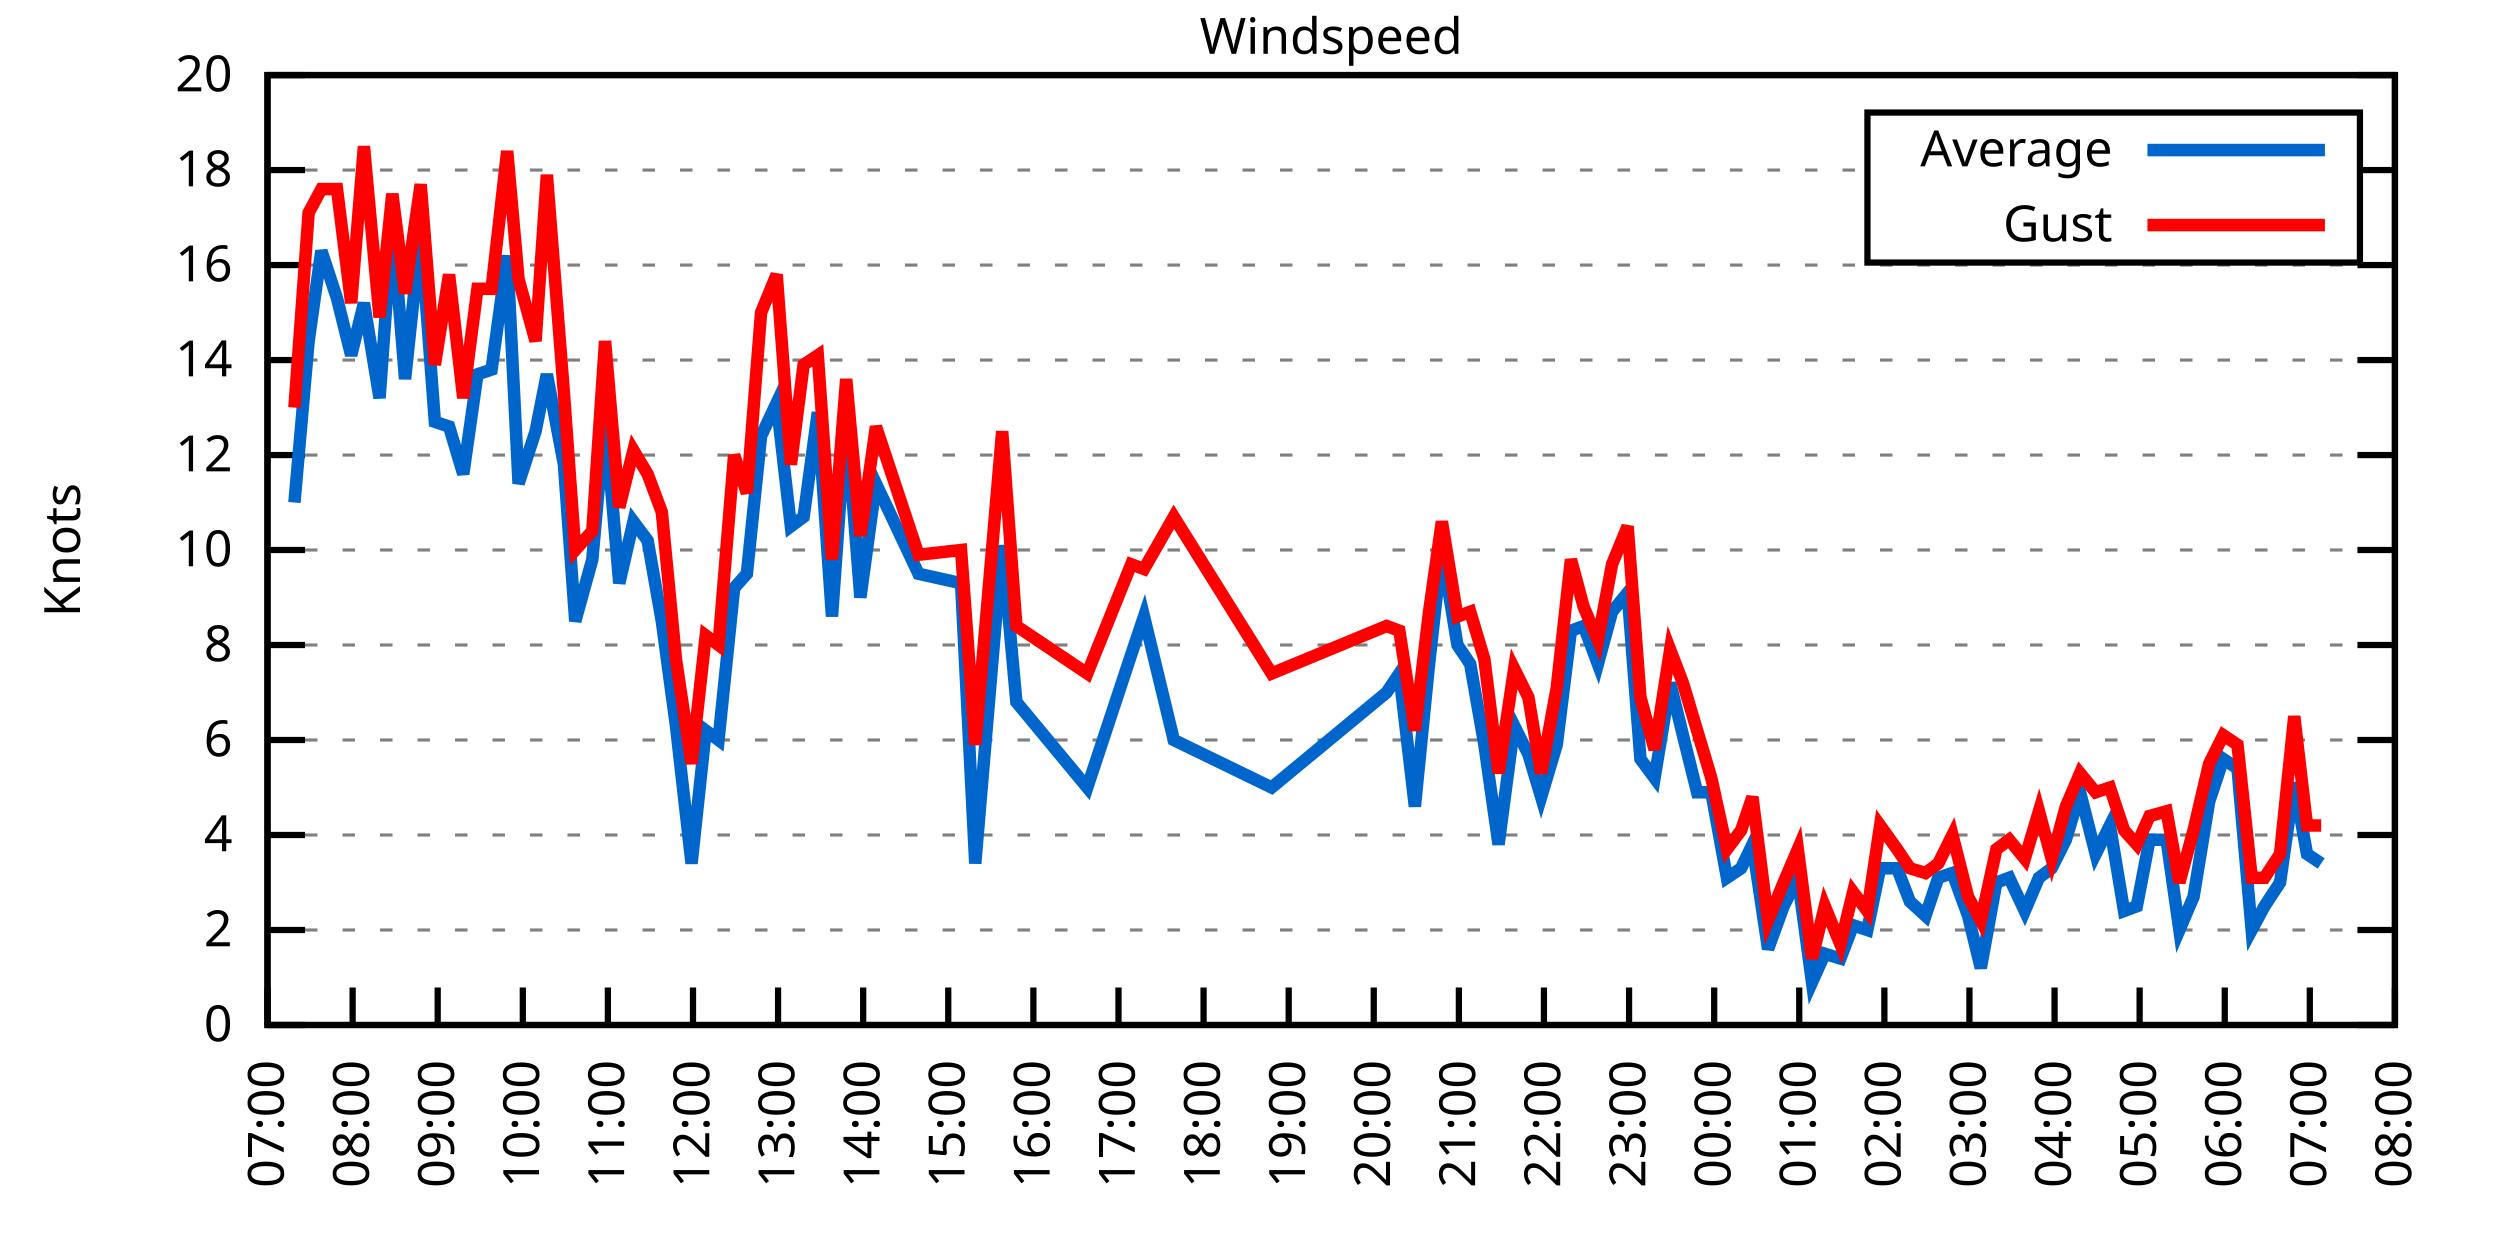
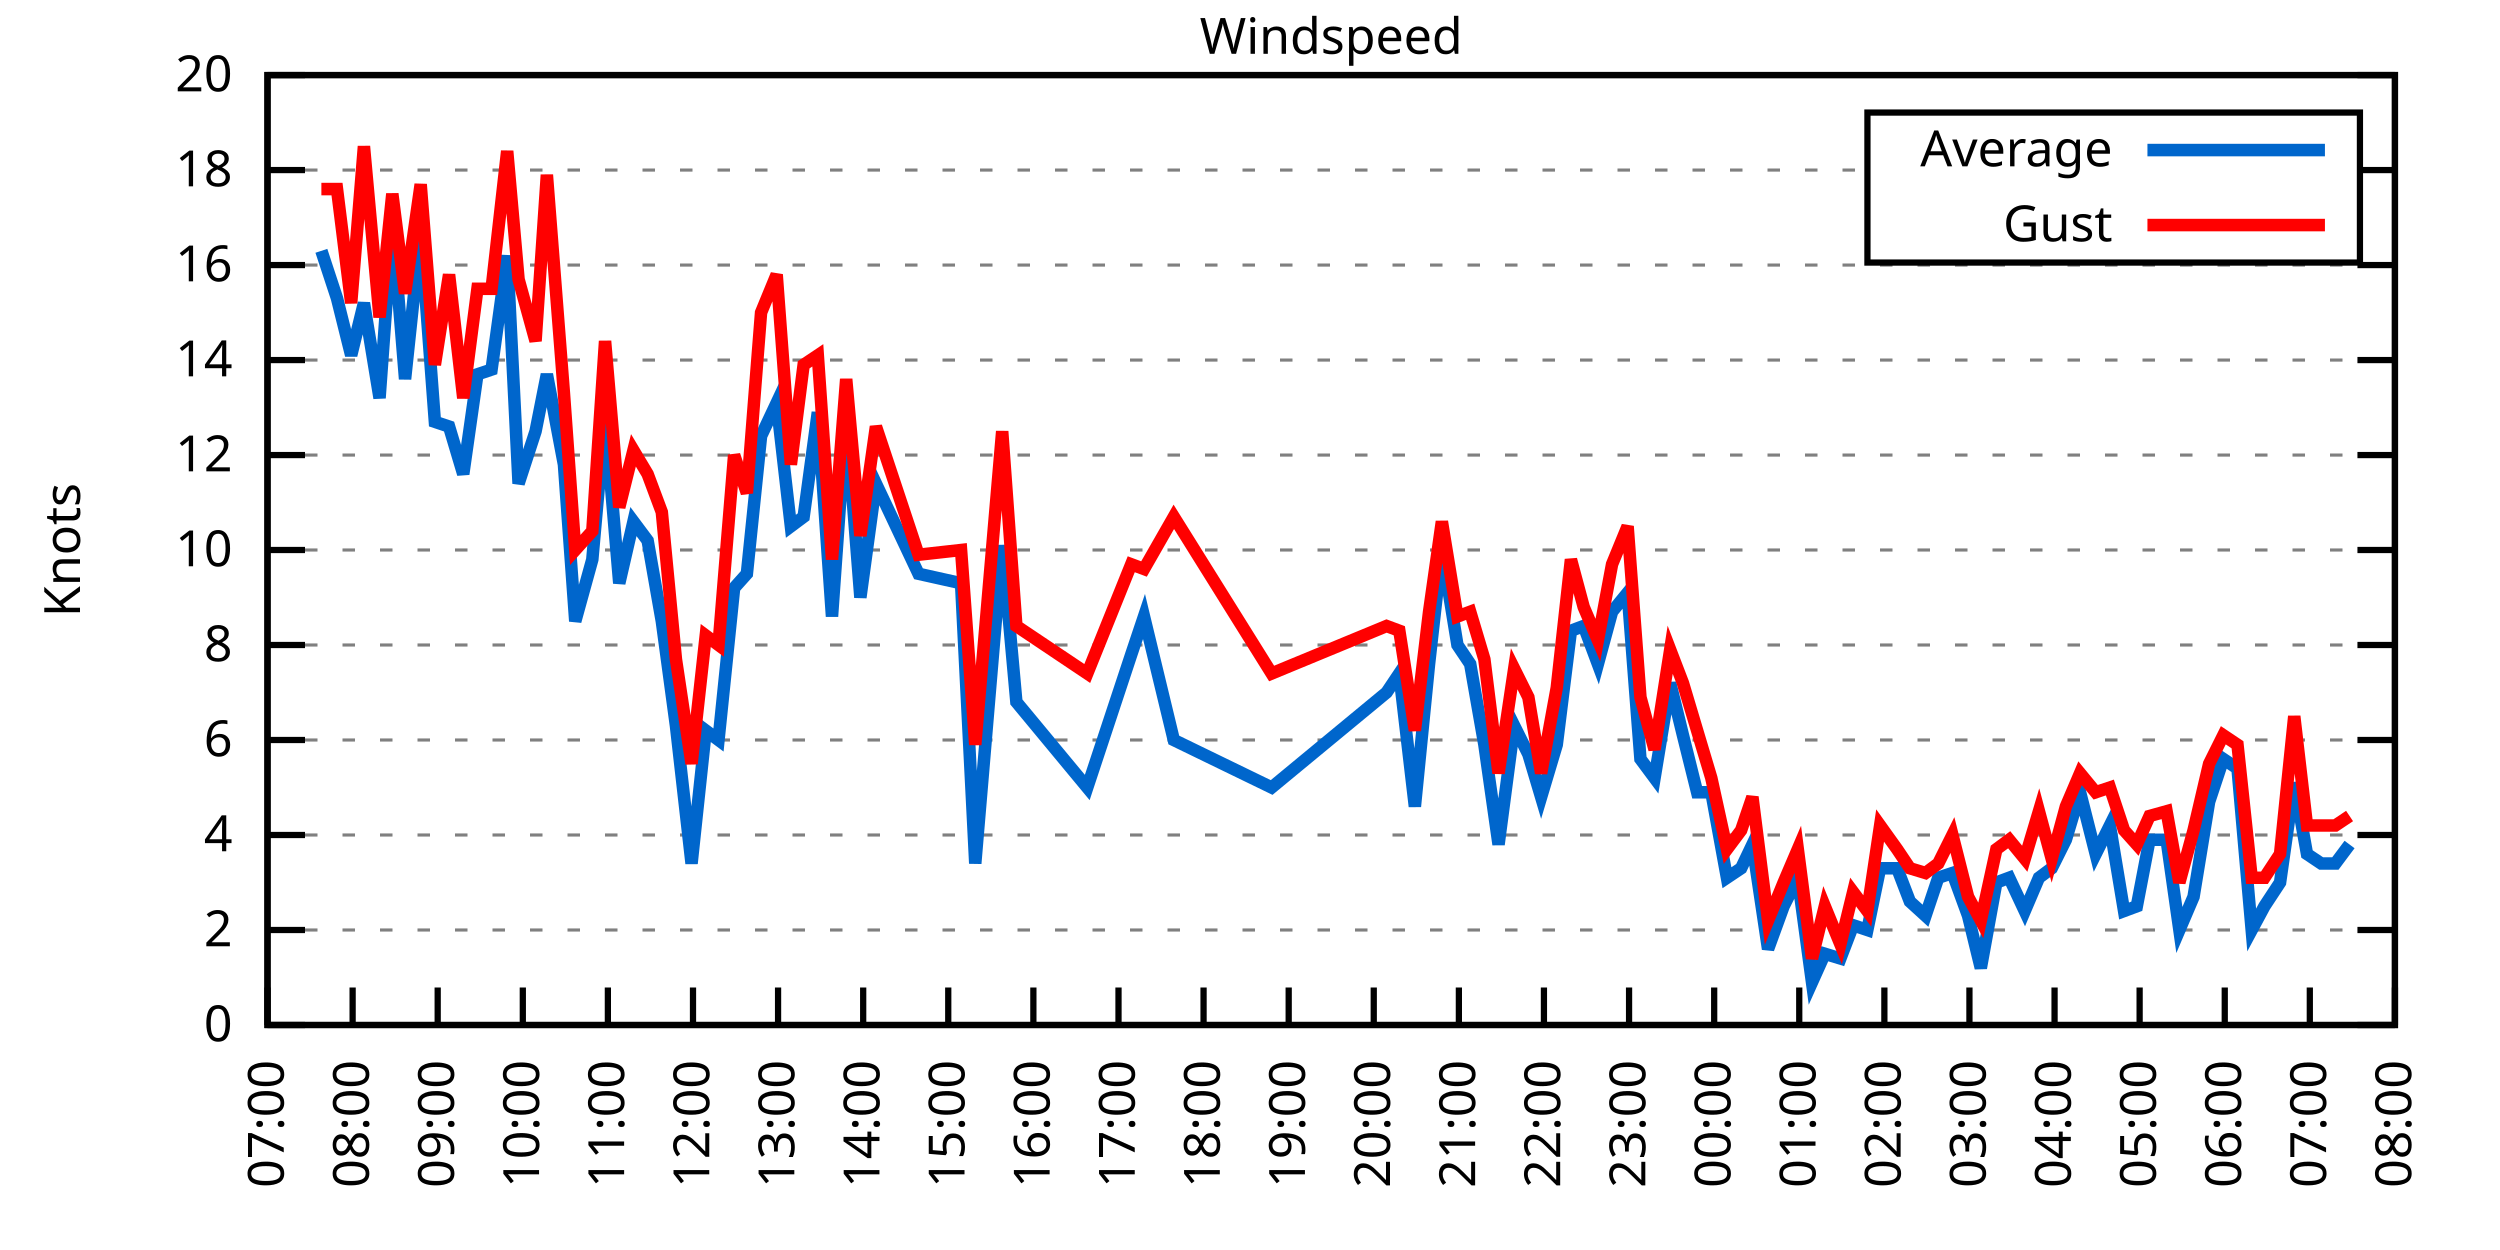
<svg xmlns="http://www.w3.org/2000/svg" xmlns:xlink="http://www.w3.org/1999/xlink" width="400" height="200" viewBox="0 0 400 200">
  <g id="gnuplot_canvas">
    <rect x="0" y="0" width="400" height="200" fill="none" />
    <defs>
      <circle id="gpDot" r="0.5" stroke-width="0.5" stroke="currentColor" />
      <path id="gpPt0" stroke-width="0.333" stroke="currentColor" d="M-1,0 h2 M0,-1 v2" />
      <path id="gpPt1" stroke-width="0.333" stroke="currentColor" d="M-1,-1 L1,1 M1,-1 L-1,1" />
      <path id="gpPt2" stroke-width="0.333" stroke="currentColor" d="M-1,0 L1,0 M0,-1 L0,1 M-1,-1 L1,1 M-1,1 L1,-1" />
      <rect id="gpPt3" stroke-width="0.333" stroke="currentColor" x="-1" y="-1" width="2" height="2" />
      <rect id="gpPt4" stroke-width="0.333" stroke="currentColor" fill="currentColor" x="-1" y="-1" width="2" height="2" />
      <circle id="gpPt5" stroke-width="0.333" stroke="currentColor" cx="0" cy="0" r="1" />
      <use xlink:href="#gpPt5" id="gpPt6" fill="currentColor" stroke="none" />
      <path id="gpPt7" stroke-width="0.333" stroke="currentColor" d="M0,-1.33 L-1.33,0.67 L1.33,0.67 z" />
      <use xlink:href="#gpPt7" id="gpPt8" fill="currentColor" stroke="none" />
      <use xlink:href="#gpPt7" id="gpPt9" stroke="currentColor" transform="rotate(180)" />
      <use xlink:href="#gpPt9" id="gpPt10" fill="currentColor" stroke="none" />
      <use xlink:href="#gpPt3" id="gpPt11" stroke="currentColor" transform="rotate(45)" />
      <use xlink:href="#gpPt11" id="gpPt12" fill="currentColor" stroke="none" />
      <path id="gpPt13" stroke-width="0.333" stroke="currentColor" d="M0,1.330 L1.265,0.411 L0.782,-1.067 L-0.782,-1.076 L-1.265,0.411 z" />
      <use xlink:href="#gpPt13" id="gpPt14" fill="currentColor" stroke="none" />
      <filter id="textbox" filterUnits="objectBoundingBox" x="0" y="0" height="1" width="1">
        <feFlood flood-color="white" flood-opacity="1" result="bgnd" />
        <feComposite in="SourceGraphic" in2="bgnd" operator="atop" />
      </filter>
      <filter id="greybox" filterUnits="objectBoundingBox" x="0" y="0" height="1" width="1">
        <feFlood flood-color="lightgrey" flood-opacity="1" result="grey" />
        <feComposite in="SourceGraphic" in2="grey" operator="atop" />
      </filter>
    </defs>
    <g fill="none" color="white" stroke="currentColor" stroke-width="1.00" stroke-linecap="butt" stroke-linejoin="miter">
</g>
    <g fill="none" color="black" stroke="currentColor" stroke-width="1.00" stroke-linecap="butt" stroke-linejoin="miter">
      <g stroke="none" shape-rendering="crispEdges">
        <polygon fill="rgb(255, 255, 255)" points="42.80,164.00 383.18,164.00 383.18,12.02 42.80,12.02 " />
      </g>
    </g>
    <g fill="none" color="black" stroke="currentColor" stroke-width="1.00" stroke-linecap="butt" stroke-linejoin="miter">
</g>
    <g fill="none" color="black" stroke="black" stroke-width="0.50" stroke-linecap="butt" stroke-linejoin="miter">
</g>
    <g fill="none" color="gray" stroke="currentColor" stroke-width="0.50" stroke-linecap="butt" stroke-linejoin="miter">
      <path stroke="gray" stroke-dasharray="2,4" class="gridline" d="M42.80,164.00 L383.19,164.00  " />
    </g>
    <g fill="none" color="gray" stroke="gray" stroke-width="1.00" stroke-linecap="butt" stroke-linejoin="miter">
</g>
    <g fill="none" color="black" stroke="currentColor" stroke-width="1.00" stroke-linecap="butt" stroke-linejoin="miter">
      <path stroke="black" d="M42.80,164.00 L48.80,164.00 M383.19,164.00 L377.19,164.00  " />
      <g transform="translate(37.20,166.60)" stroke="none" fill="black" font-family="Sans" font-size="8.00" text-anchor="end">
        <text>
          <tspan font-family="Sans"> 0</tspan>
        </text>
      </g>
    </g>
    <g fill="none" color="black" stroke="currentColor" stroke-width="1.00" stroke-linecap="butt" stroke-linejoin="miter">
</g>
    <g fill="none" color="black" stroke="black" stroke-width="0.50" stroke-linecap="butt" stroke-linejoin="miter">
</g>
    <g fill="none" color="gray" stroke="currentColor" stroke-width="0.50" stroke-linecap="butt" stroke-linejoin="miter">
      <path stroke="gray" stroke-dasharray="2,4" class="gridline" d="M42.80,148.80 L383.19,148.80  " />
    </g>
    <g fill="none" color="gray" stroke="gray" stroke-width="1.00" stroke-linecap="butt" stroke-linejoin="miter">
</g>
    <g fill="none" color="black" stroke="currentColor" stroke-width="1.00" stroke-linecap="butt" stroke-linejoin="miter">
      <path stroke="black" d="M42.80,148.80 L48.80,148.80 M383.19,148.80 L377.19,148.80  " />
      <g transform="translate(37.20,151.40)" stroke="none" fill="black" font-family="Sans" font-size="8.00" text-anchor="end">
        <text>
          <tspan font-family="Sans"> 2</tspan>
        </text>
      </g>
    </g>
    <g fill="none" color="black" stroke="currentColor" stroke-width="1.00" stroke-linecap="butt" stroke-linejoin="miter">
</g>
    <g fill="none" color="black" stroke="black" stroke-width="0.50" stroke-linecap="butt" stroke-linejoin="miter">
</g>
    <g fill="none" color="gray" stroke="currentColor" stroke-width="0.50" stroke-linecap="butt" stroke-linejoin="miter">
      <path stroke="gray" stroke-dasharray="2,4" class="gridline" d="M42.80,133.60 L383.19,133.60  " />
    </g>
    <g fill="none" color="gray" stroke="gray" stroke-width="1.00" stroke-linecap="butt" stroke-linejoin="miter">
</g>
    <g fill="none" color="black" stroke="currentColor" stroke-width="1.00" stroke-linecap="butt" stroke-linejoin="miter">
      <path stroke="black" d="M42.80,133.60 L48.80,133.60 M383.19,133.60 L377.19,133.60  " />
      <g transform="translate(37.20,136.20)" stroke="none" fill="black" font-family="Sans" font-size="8.00" text-anchor="end">
        <text>
          <tspan font-family="Sans"> 4</tspan>
        </text>
      </g>
    </g>
    <g fill="none" color="black" stroke="currentColor" stroke-width="1.00" stroke-linecap="butt" stroke-linejoin="miter">
</g>
    <g fill="none" color="black" stroke="black" stroke-width="0.50" stroke-linecap="butt" stroke-linejoin="miter">
</g>
    <g fill="none" color="gray" stroke="currentColor" stroke-width="0.50" stroke-linecap="butt" stroke-linejoin="miter">
      <path stroke="gray" stroke-dasharray="2,4" class="gridline" d="M42.80,118.40 L383.19,118.40  " />
    </g>
    <g fill="none" color="gray" stroke="gray" stroke-width="1.00" stroke-linecap="butt" stroke-linejoin="miter">
</g>
    <g fill="none" color="black" stroke="currentColor" stroke-width="1.00" stroke-linecap="butt" stroke-linejoin="miter">
      <path stroke="black" d="M42.80,118.40 L48.80,118.40 M383.19,118.40 L377.19,118.40  " />
      <g transform="translate(37.20,121.00)" stroke="none" fill="black" font-family="Sans" font-size="8.00" text-anchor="end">
        <text>
          <tspan font-family="Sans"> 6</tspan>
        </text>
      </g>
    </g>
    <g fill="none" color="black" stroke="currentColor" stroke-width="1.00" stroke-linecap="butt" stroke-linejoin="miter">
</g>
    <g fill="none" color="black" stroke="black" stroke-width="0.50" stroke-linecap="butt" stroke-linejoin="miter">
</g>
    <g fill="none" color="gray" stroke="currentColor" stroke-width="0.50" stroke-linecap="butt" stroke-linejoin="miter">
      <path stroke="gray" stroke-dasharray="2,4" class="gridline" d="M42.80,103.20 L383.19,103.20  " />
    </g>
    <g fill="none" color="gray" stroke="gray" stroke-width="1.00" stroke-linecap="butt" stroke-linejoin="miter">
</g>
    <g fill="none" color="black" stroke="currentColor" stroke-width="1.00" stroke-linecap="butt" stroke-linejoin="miter">
      <path stroke="black" d="M42.80,103.20 L48.80,103.20 M383.19,103.20 L377.19,103.20  " />
      <g transform="translate(37.20,105.80)" stroke="none" fill="black" font-family="Sans" font-size="8.00" text-anchor="end">
        <text>
          <tspan font-family="Sans"> 8</tspan>
        </text>
      </g>
    </g>
    <g fill="none" color="black" stroke="currentColor" stroke-width="1.00" stroke-linecap="butt" stroke-linejoin="miter">
</g>
    <g fill="none" color="black" stroke="black" stroke-width="0.50" stroke-linecap="butt" stroke-linejoin="miter">
</g>
    <g fill="none" color="gray" stroke="currentColor" stroke-width="0.50" stroke-linecap="butt" stroke-linejoin="miter">
      <path stroke="gray" stroke-dasharray="2,4" class="gridline" d="M42.80,88.00 L383.19,88.00  " />
    </g>
    <g fill="none" color="gray" stroke="gray" stroke-width="1.00" stroke-linecap="butt" stroke-linejoin="miter">
</g>
    <g fill="none" color="black" stroke="currentColor" stroke-width="1.00" stroke-linecap="butt" stroke-linejoin="miter">
      <path stroke="black" d="M42.80,88.00 L48.80,88.00 M383.19,88.00 L377.19,88.00  " />
      <g transform="translate(37.20,90.60)" stroke="none" fill="black" font-family="Sans" font-size="8.00" text-anchor="end">
        <text>
          <tspan font-family="Sans"> 10</tspan>
        </text>
      </g>
    </g>
    <g fill="none" color="black" stroke="currentColor" stroke-width="1.00" stroke-linecap="butt" stroke-linejoin="miter">
</g>
    <g fill="none" color="black" stroke="black" stroke-width="0.50" stroke-linecap="butt" stroke-linejoin="miter">
</g>
    <g fill="none" color="gray" stroke="currentColor" stroke-width="0.50" stroke-linecap="butt" stroke-linejoin="miter">
      <path stroke="gray" stroke-dasharray="2,4" class="gridline" d="M42.80,72.81 L383.19,72.81  " />
    </g>
    <g fill="none" color="gray" stroke="gray" stroke-width="1.00" stroke-linecap="butt" stroke-linejoin="miter">
</g>
    <g fill="none" color="black" stroke="currentColor" stroke-width="1.00" stroke-linecap="butt" stroke-linejoin="miter">
      <path stroke="black" d="M42.80,72.81 L48.80,72.81 M383.19,72.81 L377.19,72.81  " />
      <g transform="translate(37.20,75.41)" stroke="none" fill="black" font-family="Sans" font-size="8.00" text-anchor="end">
        <text>
          <tspan font-family="Sans"> 12</tspan>
        </text>
      </g>
    </g>
    <g fill="none" color="black" stroke="currentColor" stroke-width="1.00" stroke-linecap="butt" stroke-linejoin="miter">
</g>
    <g fill="none" color="black" stroke="black" stroke-width="0.50" stroke-linecap="butt" stroke-linejoin="miter">
</g>
    <g fill="none" color="gray" stroke="currentColor" stroke-width="0.50" stroke-linecap="butt" stroke-linejoin="miter">
      <path stroke="gray" stroke-dasharray="2,4" class="gridline" d="M42.80,57.61 L383.19,57.61  " />
    </g>
    <g fill="none" color="gray" stroke="gray" stroke-width="1.00" stroke-linecap="butt" stroke-linejoin="miter">
</g>
    <g fill="none" color="black" stroke="currentColor" stroke-width="1.00" stroke-linecap="butt" stroke-linejoin="miter">
      <path stroke="black" d="M42.80,57.61 L48.80,57.61 M383.19,57.61 L377.19,57.61  " />
      <g transform="translate(37.20,60.21)" stroke="none" fill="black" font-family="Sans" font-size="8.00" text-anchor="end">
        <text>
          <tspan font-family="Sans"> 14</tspan>
        </text>
      </g>
    </g>
    <g fill="none" color="black" stroke="currentColor" stroke-width="1.00" stroke-linecap="butt" stroke-linejoin="miter">
</g>
    <g fill="none" color="black" stroke="black" stroke-width="0.50" stroke-linecap="butt" stroke-linejoin="miter">
</g>
    <g fill="none" color="gray" stroke="currentColor" stroke-width="0.50" stroke-linecap="butt" stroke-linejoin="miter">
      <path stroke="gray" stroke-dasharray="2,4" class="gridline" d="M42.80,42.41 L383.19,42.41  " />
    </g>
    <g fill="none" color="gray" stroke="gray" stroke-width="1.00" stroke-linecap="butt" stroke-linejoin="miter">
</g>
    <g fill="none" color="black" stroke="currentColor" stroke-width="1.00" stroke-linecap="butt" stroke-linejoin="miter">
      <path stroke="black" d="M42.80,42.41 L48.80,42.41 M383.19,42.41 L377.19,42.41  " />
      <g transform="translate(37.20,45.01)" stroke="none" fill="black" font-family="Sans" font-size="8.00" text-anchor="end">
        <text>
          <tspan font-family="Sans"> 16</tspan>
        </text>
      </g>
    </g>
    <g fill="none" color="black" stroke="currentColor" stroke-width="1.00" stroke-linecap="butt" stroke-linejoin="miter">
</g>
    <g fill="none" color="black" stroke="black" stroke-width="0.50" stroke-linecap="butt" stroke-linejoin="miter">
</g>
    <g fill="none" color="gray" stroke="currentColor" stroke-width="0.50" stroke-linecap="butt" stroke-linejoin="miter">
      <path stroke="gray" stroke-dasharray="2,4" class="gridline" d="M42.80,27.21 L298.79,27.21 M377.59,27.21 L383.19,27.21  " />
    </g>
    <g fill="none" color="gray" stroke="gray" stroke-width="1.00" stroke-linecap="butt" stroke-linejoin="miter">
</g>
    <g fill="none" color="black" stroke="currentColor" stroke-width="1.00" stroke-linecap="butt" stroke-linejoin="miter">
      <path stroke="black" d="M42.80,27.21 L48.80,27.21 M383.19,27.21 L377.19,27.21  " />
      <g transform="translate(37.20,29.81)" stroke="none" fill="black" font-family="Sans" font-size="8.00" text-anchor="end">
        <text>
          <tspan font-family="Sans"> 18</tspan>
        </text>
      </g>
    </g>
    <g fill="none" color="black" stroke="currentColor" stroke-width="1.00" stroke-linecap="butt" stroke-linejoin="miter">
</g>
    <g fill="none" color="black" stroke="black" stroke-width="0.50" stroke-linecap="butt" stroke-linejoin="miter">
</g>
    <g fill="none" color="gray" stroke="currentColor" stroke-width="0.50" stroke-linecap="butt" stroke-linejoin="miter">
      <path stroke="gray" stroke-dasharray="2,4" class="gridline" d="M42.80,12.01 L383.19,12.01  " />
    </g>
    <g fill="none" color="gray" stroke="gray" stroke-width="1.00" stroke-linecap="butt" stroke-linejoin="miter">
</g>
    <g fill="none" color="black" stroke="currentColor" stroke-width="1.00" stroke-linecap="butt" stroke-linejoin="miter">
      <path stroke="black" d="M42.80,12.01 L48.80,12.01 M383.19,12.01 L377.19,12.01  " />
      <g transform="translate(37.20,14.61)" stroke="none" fill="black" font-family="Sans" font-size="8.00" text-anchor="end">
        <text>
          <tspan font-family="Sans"> 20</tspan>
        </text>
      </g>
    </g>
    <g fill="none" color="black" stroke="currentColor" stroke-width="1.00" stroke-linecap="butt" stroke-linejoin="miter">
      <path stroke="black" d="M42.80,164.00 L42.80,158.00  " />
      <g transform="translate(45.40,169.60) rotate(270.00)" stroke="none" fill="black" font-family="Sans" font-size="8.00" text-anchor="end">
        <text>
          <tspan font-family="Sans">07:00</tspan>
        </text>
      </g>
    </g>
    <g fill="none" color="black" stroke="currentColor" stroke-width="1.00" stroke-linecap="butt" stroke-linejoin="miter">
      <path stroke="black" d="M56.42,164.00 L56.42,158.00  " />
      <g transform="translate(59.02,169.60) rotate(270.00)" stroke="none" fill="black" font-family="Sans" font-size="8.00" text-anchor="end">
        <text>
          <tspan font-family="Sans">08:00</tspan>
        </text>
      </g>
    </g>
    <g fill="none" color="black" stroke="currentColor" stroke-width="1.00" stroke-linecap="butt" stroke-linejoin="miter">
      <path stroke="black" d="M70.03,164.00 L70.03,158.00  " />
      <g transform="translate(72.63,169.60) rotate(270.00)" stroke="none" fill="black" font-family="Sans" font-size="8.00" text-anchor="end">
        <text>
          <tspan font-family="Sans">09:00</tspan>
        </text>
      </g>
    </g>
    <g fill="none" color="black" stroke="currentColor" stroke-width="1.00" stroke-linecap="butt" stroke-linejoin="miter">
      <path stroke="black" d="M83.65,164.00 L83.65,158.00  " />
      <g transform="translate(86.25,169.60) rotate(270.00)" stroke="none" fill="black" font-family="Sans" font-size="8.00" text-anchor="end">
        <text>
          <tspan font-family="Sans">10:00</tspan>
        </text>
      </g>
    </g>
    <g fill="none" color="black" stroke="currentColor" stroke-width="1.00" stroke-linecap="butt" stroke-linejoin="miter">
      <path stroke="black" d="M97.26,164.00 L97.26,158.00  " />
      <g transform="translate(99.86,169.60) rotate(270.00)" stroke="none" fill="black" font-family="Sans" font-size="8.00" text-anchor="end">
        <text>
          <tspan font-family="Sans">11:00</tspan>
        </text>
      </g>
    </g>
    <g fill="none" color="black" stroke="currentColor" stroke-width="1.00" stroke-linecap="butt" stroke-linejoin="miter">
      <path stroke="black" d="M110.88,164.00 L110.88,158.00  " />
      <g transform="translate(113.48,169.60) rotate(270.00)" stroke="none" fill="black" font-family="Sans" font-size="8.00" text-anchor="end">
        <text>
          <tspan font-family="Sans">12:00</tspan>
        </text>
      </g>
    </g>
    <g fill="none" color="black" stroke="currentColor" stroke-width="1.00" stroke-linecap="butt" stroke-linejoin="miter">
      <path stroke="black" d="M124.49,164.00 L124.49,158.00  " />
      <g transform="translate(127.09,169.60) rotate(270.00)" stroke="none" fill="black" font-family="Sans" font-size="8.00" text-anchor="end">
        <text>
          <tspan font-family="Sans">13:00</tspan>
        </text>
      </g>
    </g>
    <g fill="none" color="black" stroke="currentColor" stroke-width="1.00" stroke-linecap="butt" stroke-linejoin="miter">
      <path stroke="black" d="M138.11,164.00 L138.11,158.00  " />
      <g transform="translate(140.71,169.60) rotate(270.00)" stroke="none" fill="black" font-family="Sans" font-size="8.00" text-anchor="end">
        <text>
          <tspan font-family="Sans">14:00</tspan>
        </text>
      </g>
    </g>
    <g fill="none" color="black" stroke="currentColor" stroke-width="1.00" stroke-linecap="butt" stroke-linejoin="miter">
      <path stroke="black" d="M151.72,164.00 L151.72,158.00  " />
      <g transform="translate(154.32,169.60) rotate(270.00)" stroke="none" fill="black" font-family="Sans" font-size="8.00" text-anchor="end">
        <text>
          <tspan font-family="Sans">15:00</tspan>
        </text>
      </g>
    </g>
    <g fill="none" color="black" stroke="currentColor" stroke-width="1.00" stroke-linecap="butt" stroke-linejoin="miter">
      <path stroke="black" d="M165.34,164.00 L165.34,158.00  " />
      <g transform="translate(167.94,169.60) rotate(270.00)" stroke="none" fill="black" font-family="Sans" font-size="8.00" text-anchor="end">
        <text>
          <tspan font-family="Sans">16:00</tspan>
        </text>
      </g>
    </g>
    <g fill="none" color="black" stroke="currentColor" stroke-width="1.00" stroke-linecap="butt" stroke-linejoin="miter">
      <path stroke="black" d="M178.96,164.00 L178.96,158.00  " />
      <g transform="translate(181.56,169.60) rotate(270.00)" stroke="none" fill="black" font-family="Sans" font-size="8.00" text-anchor="end">
        <text>
          <tspan font-family="Sans">17:00</tspan>
        </text>
      </g>
    </g>
    <g fill="none" color="black" stroke="currentColor" stroke-width="1.00" stroke-linecap="butt" stroke-linejoin="miter">
      <path stroke="black" d="M192.57,164.00 L192.57,158.00  " />
      <g transform="translate(195.17,169.60) rotate(270.00)" stroke="none" fill="black" font-family="Sans" font-size="8.00" text-anchor="end">
        <text>
          <tspan font-family="Sans">18:00</tspan>
        </text>
      </g>
    </g>
    <g fill="none" color="black" stroke="currentColor" stroke-width="1.00" stroke-linecap="butt" stroke-linejoin="miter">
      <path stroke="black" d="M206.19,164.00 L206.19,158.00  " />
      <g transform="translate(208.79,169.60) rotate(270.00)" stroke="none" fill="black" font-family="Sans" font-size="8.00" text-anchor="end">
        <text>
          <tspan font-family="Sans">19:00</tspan>
        </text>
      </g>
    </g>
    <g fill="none" color="black" stroke="currentColor" stroke-width="1.00" stroke-linecap="butt" stroke-linejoin="miter">
      <path stroke="black" d="M219.80,164.00 L219.80,158.00  " />
      <g transform="translate(222.40,169.60) rotate(270.00)" stroke="none" fill="black" font-family="Sans" font-size="8.00" text-anchor="end">
        <text>
          <tspan font-family="Sans">20:00</tspan>
        </text>
      </g>
    </g>
    <g fill="none" color="black" stroke="currentColor" stroke-width="1.00" stroke-linecap="butt" stroke-linejoin="miter">
      <path stroke="black" d="M233.42,164.00 L233.42,158.00  " />
      <g transform="translate(236.02,169.60) rotate(270.00)" stroke="none" fill="black" font-family="Sans" font-size="8.00" text-anchor="end">
        <text>
          <tspan font-family="Sans">21:00</tspan>
        </text>
      </g>
    </g>
    <g fill="none" color="black" stroke="currentColor" stroke-width="1.00" stroke-linecap="butt" stroke-linejoin="miter">
      <path stroke="black" d="M247.03,164.00 L247.03,158.00  " />
      <g transform="translate(249.63,169.60) rotate(270.00)" stroke="none" fill="black" font-family="Sans" font-size="8.00" text-anchor="end">
        <text>
          <tspan font-family="Sans">22:00</tspan>
        </text>
      </g>
    </g>
    <g fill="none" color="black" stroke="currentColor" stroke-width="1.00" stroke-linecap="butt" stroke-linejoin="miter">
      <path stroke="black" d="M260.65,164.00 L260.65,158.00  " />
      <g transform="translate(263.25,169.60) rotate(270.00)" stroke="none" fill="black" font-family="Sans" font-size="8.00" text-anchor="end">
        <text>
          <tspan font-family="Sans">23:00</tspan>
        </text>
      </g>
    </g>
    <g fill="none" color="black" stroke="currentColor" stroke-width="1.00" stroke-linecap="butt" stroke-linejoin="miter">
      <path stroke="black" d="M274.27,164.00 L274.27,158.00  " />
      <g transform="translate(276.87,169.60) rotate(270.00)" stroke="none" fill="black" font-family="Sans" font-size="8.00" text-anchor="end">
        <text>
          <tspan font-family="Sans">00:00</tspan>
        </text>
      </g>
    </g>
    <g fill="none" color="black" stroke="currentColor" stroke-width="1.00" stroke-linecap="butt" stroke-linejoin="miter">
      <path stroke="black" d="M287.88,164.00 L287.88,158.00  " />
      <g transform="translate(290.48,169.60) rotate(270.00)" stroke="none" fill="black" font-family="Sans" font-size="8.00" text-anchor="end">
        <text>
          <tspan font-family="Sans">01:00</tspan>
        </text>
      </g>
    </g>
    <g fill="none" color="black" stroke="currentColor" stroke-width="1.00" stroke-linecap="butt" stroke-linejoin="miter">
      <path stroke="black" d="M301.50,164.00 L301.50,158.00  " />
      <g transform="translate(304.10,169.60) rotate(270.00)" stroke="none" fill="black" font-family="Sans" font-size="8.00" text-anchor="end">
        <text>
          <tspan font-family="Sans">02:00</tspan>
        </text>
      </g>
    </g>
    <g fill="none" color="black" stroke="currentColor" stroke-width="1.00" stroke-linecap="butt" stroke-linejoin="miter">
      <path stroke="black" d="M315.11,164.00 L315.11,158.00  " />
      <g transform="translate(317.71,169.60) rotate(270.00)" stroke="none" fill="black" font-family="Sans" font-size="8.00" text-anchor="end">
        <text>
          <tspan font-family="Sans">03:00</tspan>
        </text>
      </g>
    </g>
    <g fill="none" color="black" stroke="currentColor" stroke-width="1.00" stroke-linecap="butt" stroke-linejoin="miter">
      <path stroke="black" d="M328.73,164.00 L328.73,158.00  " />
      <g transform="translate(331.33,169.60) rotate(270.00)" stroke="none" fill="black" font-family="Sans" font-size="8.00" text-anchor="end">
        <text>
          <tspan font-family="Sans">04:00</tspan>
        </text>
      </g>
    </g>
    <g fill="none" color="black" stroke="currentColor" stroke-width="1.00" stroke-linecap="butt" stroke-linejoin="miter">
      <path stroke="black" d="M342.34,164.00 L342.34,158.00  " />
      <g transform="translate(344.94,169.60) rotate(270.00)" stroke="none" fill="black" font-family="Sans" font-size="8.00" text-anchor="end">
        <text>
          <tspan font-family="Sans">05:00</tspan>
        </text>
      </g>
    </g>
    <g fill="none" color="black" stroke="currentColor" stroke-width="1.00" stroke-linecap="butt" stroke-linejoin="miter">
      <path stroke="black" d="M355.96,164.00 L355.96,158.00  " />
      <g transform="translate(358.56,169.60) rotate(270.00)" stroke="none" fill="black" font-family="Sans" font-size="8.00" text-anchor="end">
        <text>
          <tspan font-family="Sans">06:00</tspan>
        </text>
      </g>
    </g>
    <g fill="none" color="black" stroke="currentColor" stroke-width="1.00" stroke-linecap="butt" stroke-linejoin="miter">
      <path stroke="black" d="M369.57,164.00 L369.57,158.00  " />
      <g transform="translate(372.17,169.60) rotate(270.00)" stroke="none" fill="black" font-family="Sans" font-size="8.00" text-anchor="end">
        <text>
          <tspan font-family="Sans">07:00</tspan>
        </text>
      </g>
    </g>
    <g fill="none" color="black" stroke="currentColor" stroke-width="1.00" stroke-linecap="butt" stroke-linejoin="miter">
      <path stroke="black" d="M383.19,164.00 L383.19,158.00  " />
      <g transform="translate(385.79,169.60) rotate(270.00)" stroke="none" fill="black" font-family="Sans" font-size="8.00" text-anchor="end">
        <text>
          <tspan font-family="Sans">08:00</tspan>
        </text>
      </g>
    </g>
    <g fill="none" color="black" stroke="currentColor" stroke-width="1.00" stroke-linecap="butt" stroke-linejoin="miter">
</g>
    <g fill="none" color="black" stroke="currentColor" stroke-width="1.00" stroke-linecap="butt" stroke-linejoin="miter">
      <path stroke="black" d="M42.80,12.01 L42.80,164.00 L383.19,164.00 L383.19,12.01 L42.80,12.01 Z  " />
    </g>
    <g fill="none" color="black" stroke="currentColor" stroke-width="1.00" stroke-linecap="butt" stroke-linejoin="miter">
</g>
    <g fill="none" color="black" stroke="currentColor" stroke-width="1.00" stroke-linecap="butt" stroke-linejoin="miter">
      <path stroke="black" d="M298.79,42.01 L298.79,18.01 L377.59,18.01 L377.59,42.01 L298.79,42.01 Z  " />
    </g>
    <g id="Windspeed_plot_1">
      <g fill="none" color="white" stroke="black" stroke-width="2.00" stroke-linecap="butt" stroke-linejoin="miter">
</g>
      <g fill="none" color="black" stroke="currentColor" stroke-width="2.00" stroke-linecap="butt" stroke-linejoin="miter">
        <g transform="translate(337.99,26.61)" stroke="none" fill="black" font-family="Sans" font-size="8.00" text-anchor="end">
          <text>
            <tspan font-family="Sans">Average</tspan>
          </text>
        </g>
      </g>
      <g fill="none" color="black" stroke="currentColor" stroke-width="2.00" stroke-linecap="butt" stroke-linejoin="miter">
-         <path stroke="rgb(  0, 102, 204)" d="M343.59,24.01 L371.99,24.01 M47.11,80.41 L49.38,54.57 L51.42,40.13 L53.92,47.73 L56.19,56.85 L58.23,48.49   L60.73,63.69 L62.77,35.57 L64.81,60.65 L67.31,37.09 L69.58,67.49 L71.85,68.25 L74.12,75.85 L76.39,59.89   L78.65,59.13 L81.15,40.89 L82.97,77.37 L85.69,69.01 L87.50,59.89 L90.23,74.33 L92.04,99.40 L94.77,89.52   L96.81,66.73 L99.08,93.32 L101.35,83.45 L103.62,86.49 L105.89,99.40 L108.15,116.12 L110.65,138.16 L112.92,116.88   L114.96,118.40 L117.46,94.08 L119.50,91.80 L121.77,69.77 L124.27,64.45 L126.54,84.21 L128.58,82.69 L130.85,65.97   L133.12,98.64 L135.39,66.73 L137.66,95.60 L140.15,77.37 L146.96,91.80 L153.77,93.32 L156.04,138.16 L160.35,87.25   L162.62,112.32 L173.96,126.00 L181.00,104.72 L183.04,98.64 L187.81,118.40 L203.46,126.00 L221.85,110.80 L223.89,107.76   L226.38,129.04 L228.65,106.24 L230.70,88.00 L233.19,103.20 L235.23,106.24 L237.50,119.16 L239.77,135.12 L242.27,116.12   L244.54,120.68 L246.58,127.52 L249.08,119.16 L251.35,100.92 L253.39,100.16 L255.66,106.24 L257.93,97.88 L260.42,94.84   L262.47,121.44 L264.73,124.48 L267.23,109.28 L269.27,117.64 L271.54,126.76 L273.81,126.76 L276.31,140.44 L278.58,138.92   L280.39,135.12 L282.89,151.84 L285.38,145.00 L287.65,140.44 L289.92,157.16 L291.97,152.60 L294.46,153.36 L296.50,148.04   L298.77,148.80 L300.82,138.92 L303.54,138.92 L305.58,144.24 L308.08,146.52 L310.12,140.44 L312.39,139.68 L314.89,146.52   L316.93,154.88 L319.42,141.20 L321.47,140.44 L323.96,145.76 L326.23,140.44 L328.27,138.92 L330.54,134.36 L332.81,126.76   L335.31,136.64 L337.58,132.08 L339.85,145.76 L341.89,145.00 L343.93,134.36 L346.65,134.36 L348.70,148.80 L350.97,143.48   L353.46,128.28 L355.73,121.44 L358.00,122.96 L360.27,148.80 L362.31,145.00 L364.81,141.20 L367.08,125.24 L369.12,136.64   L371.39,138.16  " />
+         <path stroke="rgb(  0, 102, 204)" d="M343.59,24.01 L371.99,24.01 M51.42,40.13 L53.92,47.73 L56.19,56.85 L58.23,48.49 L60.73,63.69 L62.77,35.57   L64.81,60.65 L67.31,37.09 L69.58,67.49 L71.85,68.25 L74.12,75.85 L76.39,59.89 L78.65,59.13 L81.15,40.89   L82.97,77.37 L85.69,69.01 L87.50,59.89 L90.23,74.33 L92.04,99.40 L94.77,89.52 L96.81,66.73 L99.08,93.32   L101.35,83.45 L103.62,86.49 L105.89,99.40 L108.15,116.12 L110.65,138.16 L112.92,116.88 L114.96,118.40 L117.46,94.08   L119.50,91.80 L121.77,69.77 L124.27,64.45 L126.54,84.21 L128.58,82.69 L130.85,65.97 L133.12,98.64 L135.39,66.73   L137.66,95.60 L140.15,77.37 L146.96,91.80 L153.77,93.32 L156.04,138.16 L160.35,87.25 L162.62,112.32 L173.96,126.00   L181.00,104.72 L183.04,98.64 L187.81,118.40 L203.46,126.00 L221.85,110.80 L223.89,107.76 L226.38,129.04 L228.65,106.24   L230.70,88.00 L233.19,103.20 L235.23,106.24 L237.50,119.16 L239.77,135.12 L242.27,116.12 L244.54,120.68 L246.58,127.52   L249.08,119.16 L251.35,100.92 L253.39,100.16 L255.66,106.24 L257.93,97.88 L260.42,94.84 L262.47,121.44 L264.73,124.48   L267.23,109.28 L269.27,117.64 L271.54,126.76 L273.81,126.76 L276.31,140.44 L278.58,138.92 L280.39,135.12 L282.89,151.84   L285.38,145.00 L287.65,140.44 L289.92,157.16 L291.97,152.60 L294.46,153.36 L296.50,148.04 L298.77,148.80 L300.82,138.92   L303.54,138.92 L305.58,144.24 L308.08,146.52 L310.12,140.44 L312.39,139.68 L314.89,146.52 L316.93,154.88 L319.42,141.20   L321.47,140.44 L323.96,145.76 L326.23,140.44 L328.27,138.92 L330.54,134.36 L332.81,126.76 L335.31,136.64 L337.58,132.08   L339.85,145.76 L341.89,145.00 L343.93,134.36 L346.65,134.36 L348.70,148.80 L350.97,143.48 L353.46,128.28 L355.73,121.44   L358.00,122.96 L360.27,148.80 L362.31,145.00 L364.81,141.20 L367.08,125.24 L369.12,136.64 L371.39,138.16 L373.66,138.16   L375.93,135.12  " />
      </g>
    </g>
    <g id="Windspeed_plot_2">
      <g fill="none" color="black" stroke="currentColor" stroke-width="2.00" stroke-linecap="butt" stroke-linejoin="miter">
        <g transform="translate(337.99,38.61)" stroke="none" fill="black" font-family="Sans" font-size="8.00" text-anchor="end">
          <text>
            <tspan font-family="Sans">Gust</tspan>
          </text>
        </g>
      </g>
      <g fill="none" color="black" stroke="currentColor" stroke-width="2.00" stroke-linecap="butt" stroke-linejoin="miter">
-         <path stroke="rgb(255,   0,   0)" d="M343.59,36.01 L371.99,36.01 M47.11,65.21 L49.38,34.05 L51.42,30.25 L53.92,30.25 L56.19,48.49 L58.23,23.41   L60.73,50.77 L62.77,31.01 L64.81,46.97 L67.31,29.49 L69.58,58.37 L71.85,43.93 L74.12,63.69 L76.39,46.21   L78.65,46.21 L81.15,24.17 L82.97,44.69 L85.69,54.57 L87.50,27.97 L90.23,62.93 L92.04,88.00 L94.77,84.97   L96.81,54.57 L99.08,81.17 L101.35,72.05 L103.62,75.85 L105.89,81.93 L108.15,105.48 L110.65,122.20 L112.92,101.68   L114.96,103.20 L117.46,72.81 L119.50,78.89 L121.77,50.01 L124.27,43.93 L126.54,74.33 L128.58,58.37 L130.85,56.85   L133.12,89.52 L135.39,60.65 L137.66,85.73 L140.15,68.25 L146.96,88.76 L153.77,88.00 L156.04,119.16 L160.35,69.01   L162.62,100.16 L173.96,107.76 L181.00,90.28 L183.04,91.04 L187.81,82.69 L203.46,107.76 L221.85,100.16 L223.89,100.92   L226.38,116.88 L228.65,97.88 L230.70,83.45 L233.19,98.64 L235.23,97.88 L237.50,105.48 L239.77,123.72 L242.27,107.00   L244.54,111.56 L246.58,123.72 L249.08,110.04 L251.35,89.52 L253.39,97.12 L255.66,102.44 L257.93,90.28 L260.42,84.21   L262.47,111.56 L264.73,119.92 L267.23,103.96 L269.27,109.28 L271.54,116.88 L273.81,124.48 L276.31,135.88 L278.58,132.84   L280.39,127.52 L282.89,147.28 L285.38,141.20 L287.65,135.88 L289.92,153.36 L291.97,145.00 L294.46,151.08 L296.50,142.72   L298.77,145.76 L300.82,132.08 L303.54,135.88 L305.58,138.92 L308.08,139.68 L310.12,138.16 L312.39,133.60 L314.89,143.48   L316.93,147.28 L319.42,135.88 L321.47,134.36 L323.96,137.40 L326.23,129.80 L328.27,137.40 L330.54,129.04 L332.81,123.72   L335.31,126.76 L337.58,126.00 L339.85,132.84 L341.89,135.12 L343.93,130.56 L346.65,129.80 L348.70,141.20 L350.97,132.84   L353.46,122.20 L355.73,117.64 L358.00,119.16 L360.27,140.44 L362.31,140.44 L364.81,136.64 L367.08,114.60 L369.12,132.08   L371.39,132.08  " />
+         <path stroke="rgb(255,   0,   0)" d="M343.59,36.01 L371.99,36.01 M51.42,30.25 L53.92,30.25 L56.19,48.49 L58.23,23.41 L60.73,50.77 L62.77,31.01   L64.81,46.97 L67.31,29.49 L69.58,58.37 L71.85,43.93 L74.12,63.69 L76.39,46.21 L78.65,46.21 L81.15,24.17   L82.97,44.69 L85.69,54.57 L87.50,27.97 L90.23,62.93 L92.04,88.00 L94.77,84.97 L96.81,54.57 L99.08,81.17   L101.35,72.05 L103.62,75.85 L105.89,81.93 L108.15,105.48 L110.65,122.20 L112.92,101.68 L114.96,103.20 L117.46,72.81   L119.50,78.89 L121.77,50.01 L124.27,43.93 L126.54,74.33 L128.58,58.37 L130.85,56.85 L133.12,89.52 L135.39,60.65   L137.66,85.73 L140.15,68.25 L146.96,88.76 L153.77,88.00 L156.04,119.16 L160.35,69.01 L162.62,100.16 L173.96,107.76   L181.00,90.28 L183.04,91.04 L187.81,82.69 L203.46,107.76 L221.85,100.16 L223.89,100.92 L226.38,116.88 L228.65,97.88   L230.70,83.45 L233.19,98.64 L235.23,97.88 L237.50,105.48 L239.77,123.72 L242.27,107.00 L244.54,111.56 L246.58,123.72   L249.08,110.04 L251.35,89.52 L253.39,97.12 L255.66,102.44 L257.93,90.28 L260.42,84.21 L262.47,111.56 L264.73,119.92   L267.23,103.96 L269.27,109.28 L271.54,116.88 L273.81,124.48 L276.31,135.88 L278.58,132.84 L280.39,127.52 L282.89,147.28   L285.38,141.20 L287.65,135.88 L289.92,153.36 L291.97,145.00 L294.46,151.08 L296.50,142.72 L298.77,145.76 L300.82,132.08   L303.54,135.88 L305.58,138.92 L308.08,139.68 L310.12,138.16 L312.39,133.60 L314.89,143.48 L316.93,147.28 L319.42,135.88   L321.47,134.36 L323.96,137.40 L326.23,129.80 L328.27,137.40 L330.54,129.04 L332.81,123.72 L335.31,126.76 L337.58,126.00   L339.85,132.84 L341.89,135.12 L343.93,130.56 L346.65,129.80 L348.70,141.20 L350.97,132.84 L353.46,122.20 L355.73,117.64   L358.00,119.16 L360.27,140.44 L362.31,140.44 L364.81,136.64 L367.08,114.60 L369.12,132.08 L371.39,132.08 L373.66,132.08   L375.93,130.56  " />
      </g>
    </g>
    <g fill="none" color="black" stroke="currentColor" stroke-width="2.00" stroke-linecap="butt" stroke-linejoin="miter">
</g>
    <g fill="none" color="black" stroke="black" stroke-width="1.00" stroke-linecap="butt" stroke-linejoin="miter">
</g>
    <g fill="none" color="black" stroke="currentColor" stroke-width="1.00" stroke-linecap="butt" stroke-linejoin="miter">
      <path stroke="black" d="M42.80,12.01 L42.80,164.00 L383.19,164.00 L383.19,12.01 L42.80,12.01 Z  " />
      <g transform="translate(12.80,88.01) rotate(270.00)" stroke="none" fill="black" font-family="Sans" font-size="8.00" text-anchor="middle">
        <text>
          <tspan font-family="Sans">Knots</tspan>
        </text>
      </g>
    </g>
    <g fill="none" color="black" stroke="currentColor" stroke-width="1.00" stroke-linecap="butt" stroke-linejoin="miter">
</g>
    <g fill="none" color="black" stroke="currentColor" stroke-width="1.00" stroke-linecap="butt" stroke-linejoin="miter">
      <g transform="translate(212.99,8.61)" stroke="none" fill="black" font-family="Sans" font-size="8.00" text-anchor="middle">
        <text>
          <tspan font-family="Sans">Windspeed</tspan>
        </text>
      </g>
    </g>
    <g fill="none" color="black" stroke="currentColor" stroke-width="1.00" stroke-linecap="butt" stroke-linejoin="miter">
</g>
  </g>
</svg>
